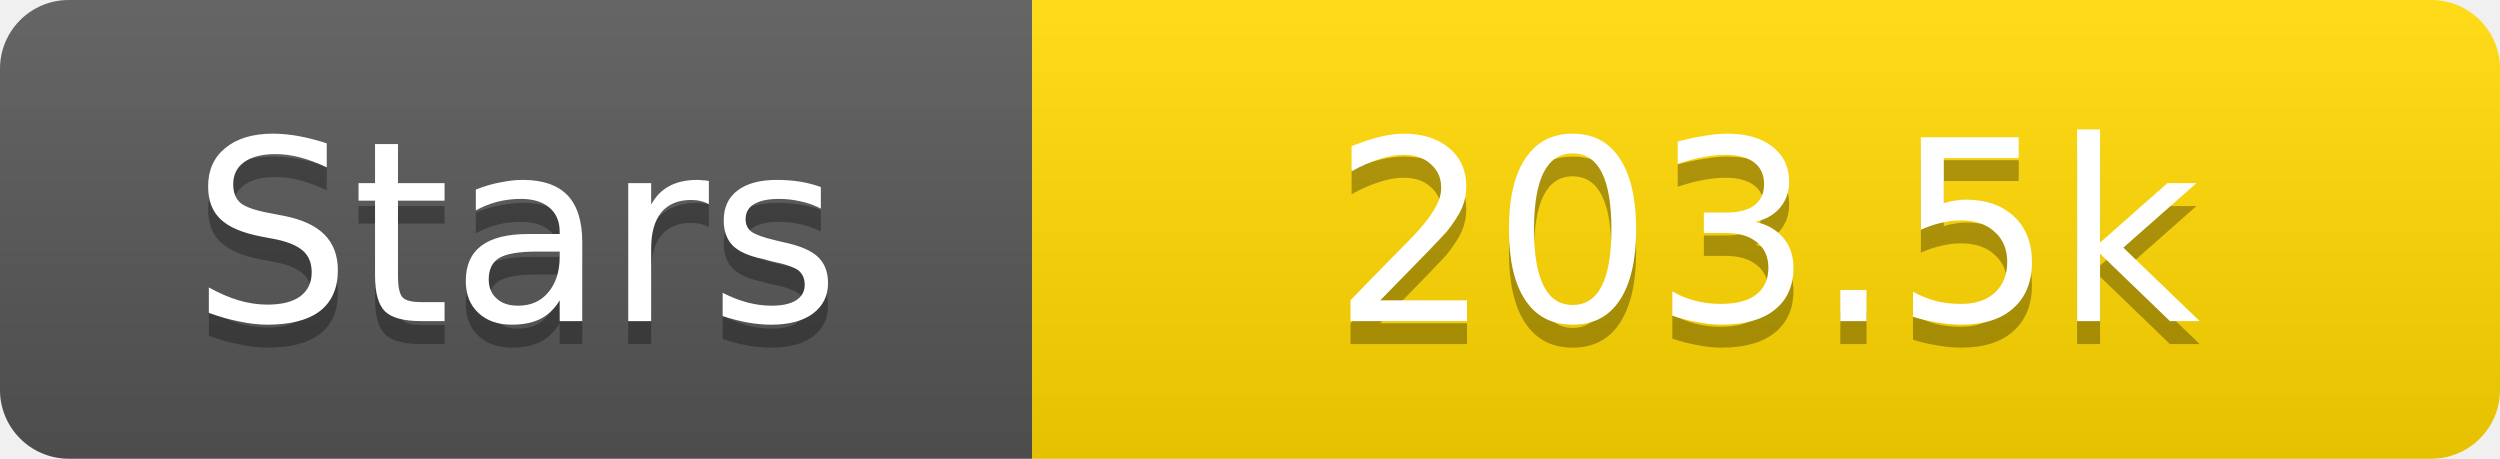
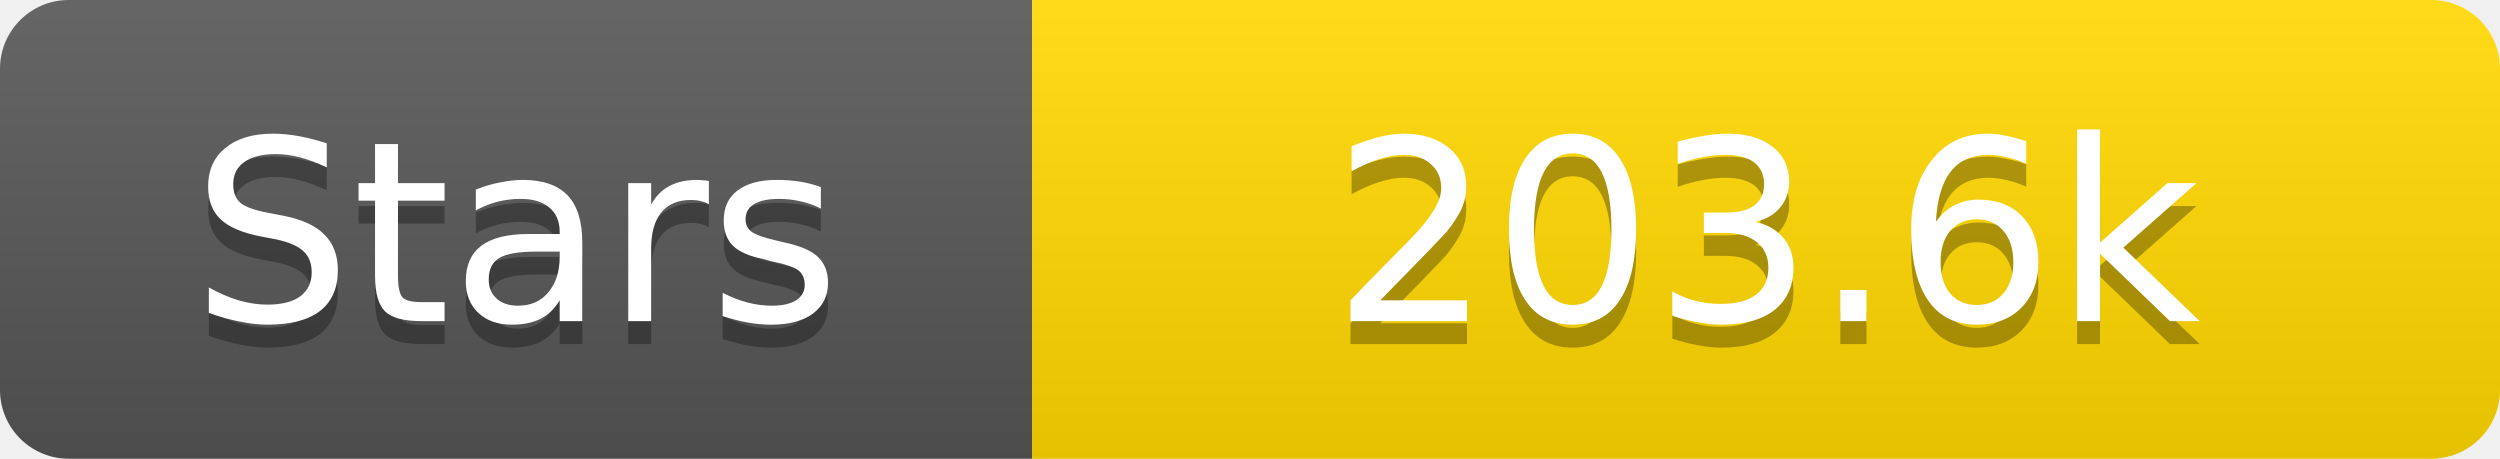
<svg xmlns="http://www.w3.org/2000/svg" width="109" height="20">
  <linearGradient id="s" x2="0" y2="100%">
    <stop offset="0" stop-color="#fff" stop-opacity=".1" />
    <stop offset="1" stop-opacity=".1" />
  </linearGradient>
  <clipPath id="r">
    <rect width="109" height="20" rx="3" fill="#fff" />
  </clipPath>
  <g clip-path="url(#r)">
    <rect width="45" height="20" fill="#555" />
    <rect x="45" width="64" height="20" fill="#ffd700" />
    <rect width="109" height="20" fill="url(#s)" />
  </g>
  <g fill="#fff" text-anchor="middle" font-family="Verdana,Geneva,DejaVu Sans,sans-serif" text-rendering="geometricPrecision" font-size="11">
    <text x="22.5" y="15" fill="#010101" fill-opacity=".3">Stars</text>
    <text x="22.5" y="14">Stars</text>
-     <text x="77.0" y="15" fill="#010101" fill-opacity=".3">203.5k</text>
-     <text x="77.0" y="14">203.5k</text>
+     <text x="77.0" y="15" fill="#010101" fill-opacity=".3">203.6k</text>
+     <text x="77.0" y="14">203.6k</text>
  </g>
</svg>
